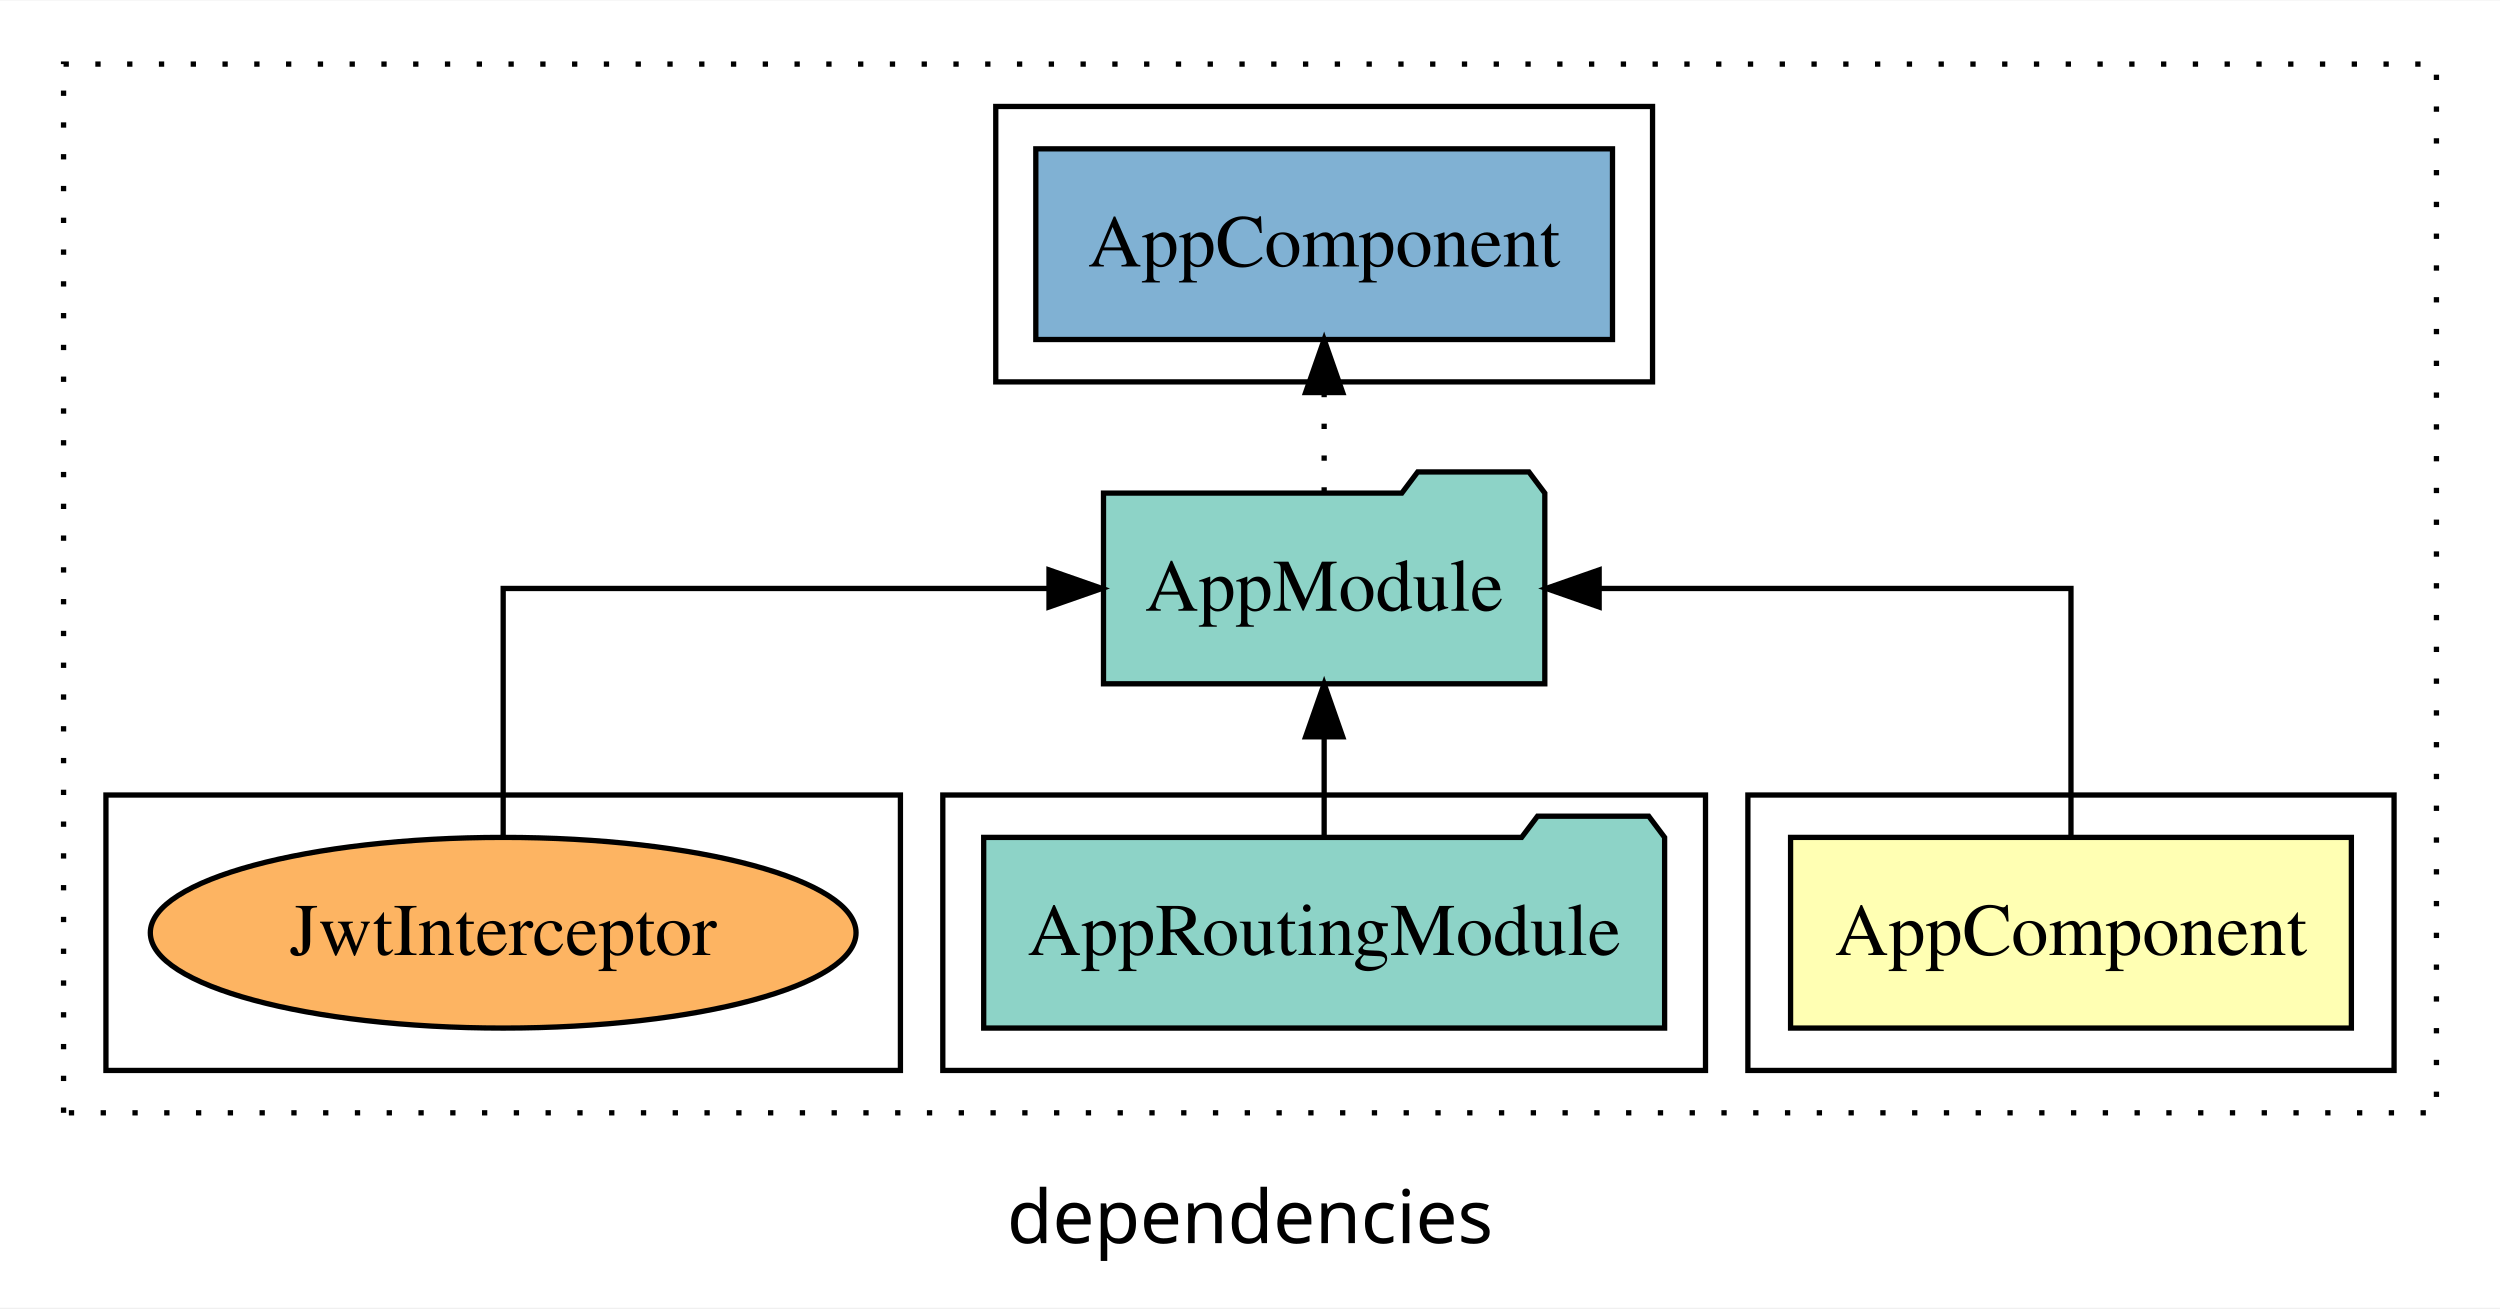
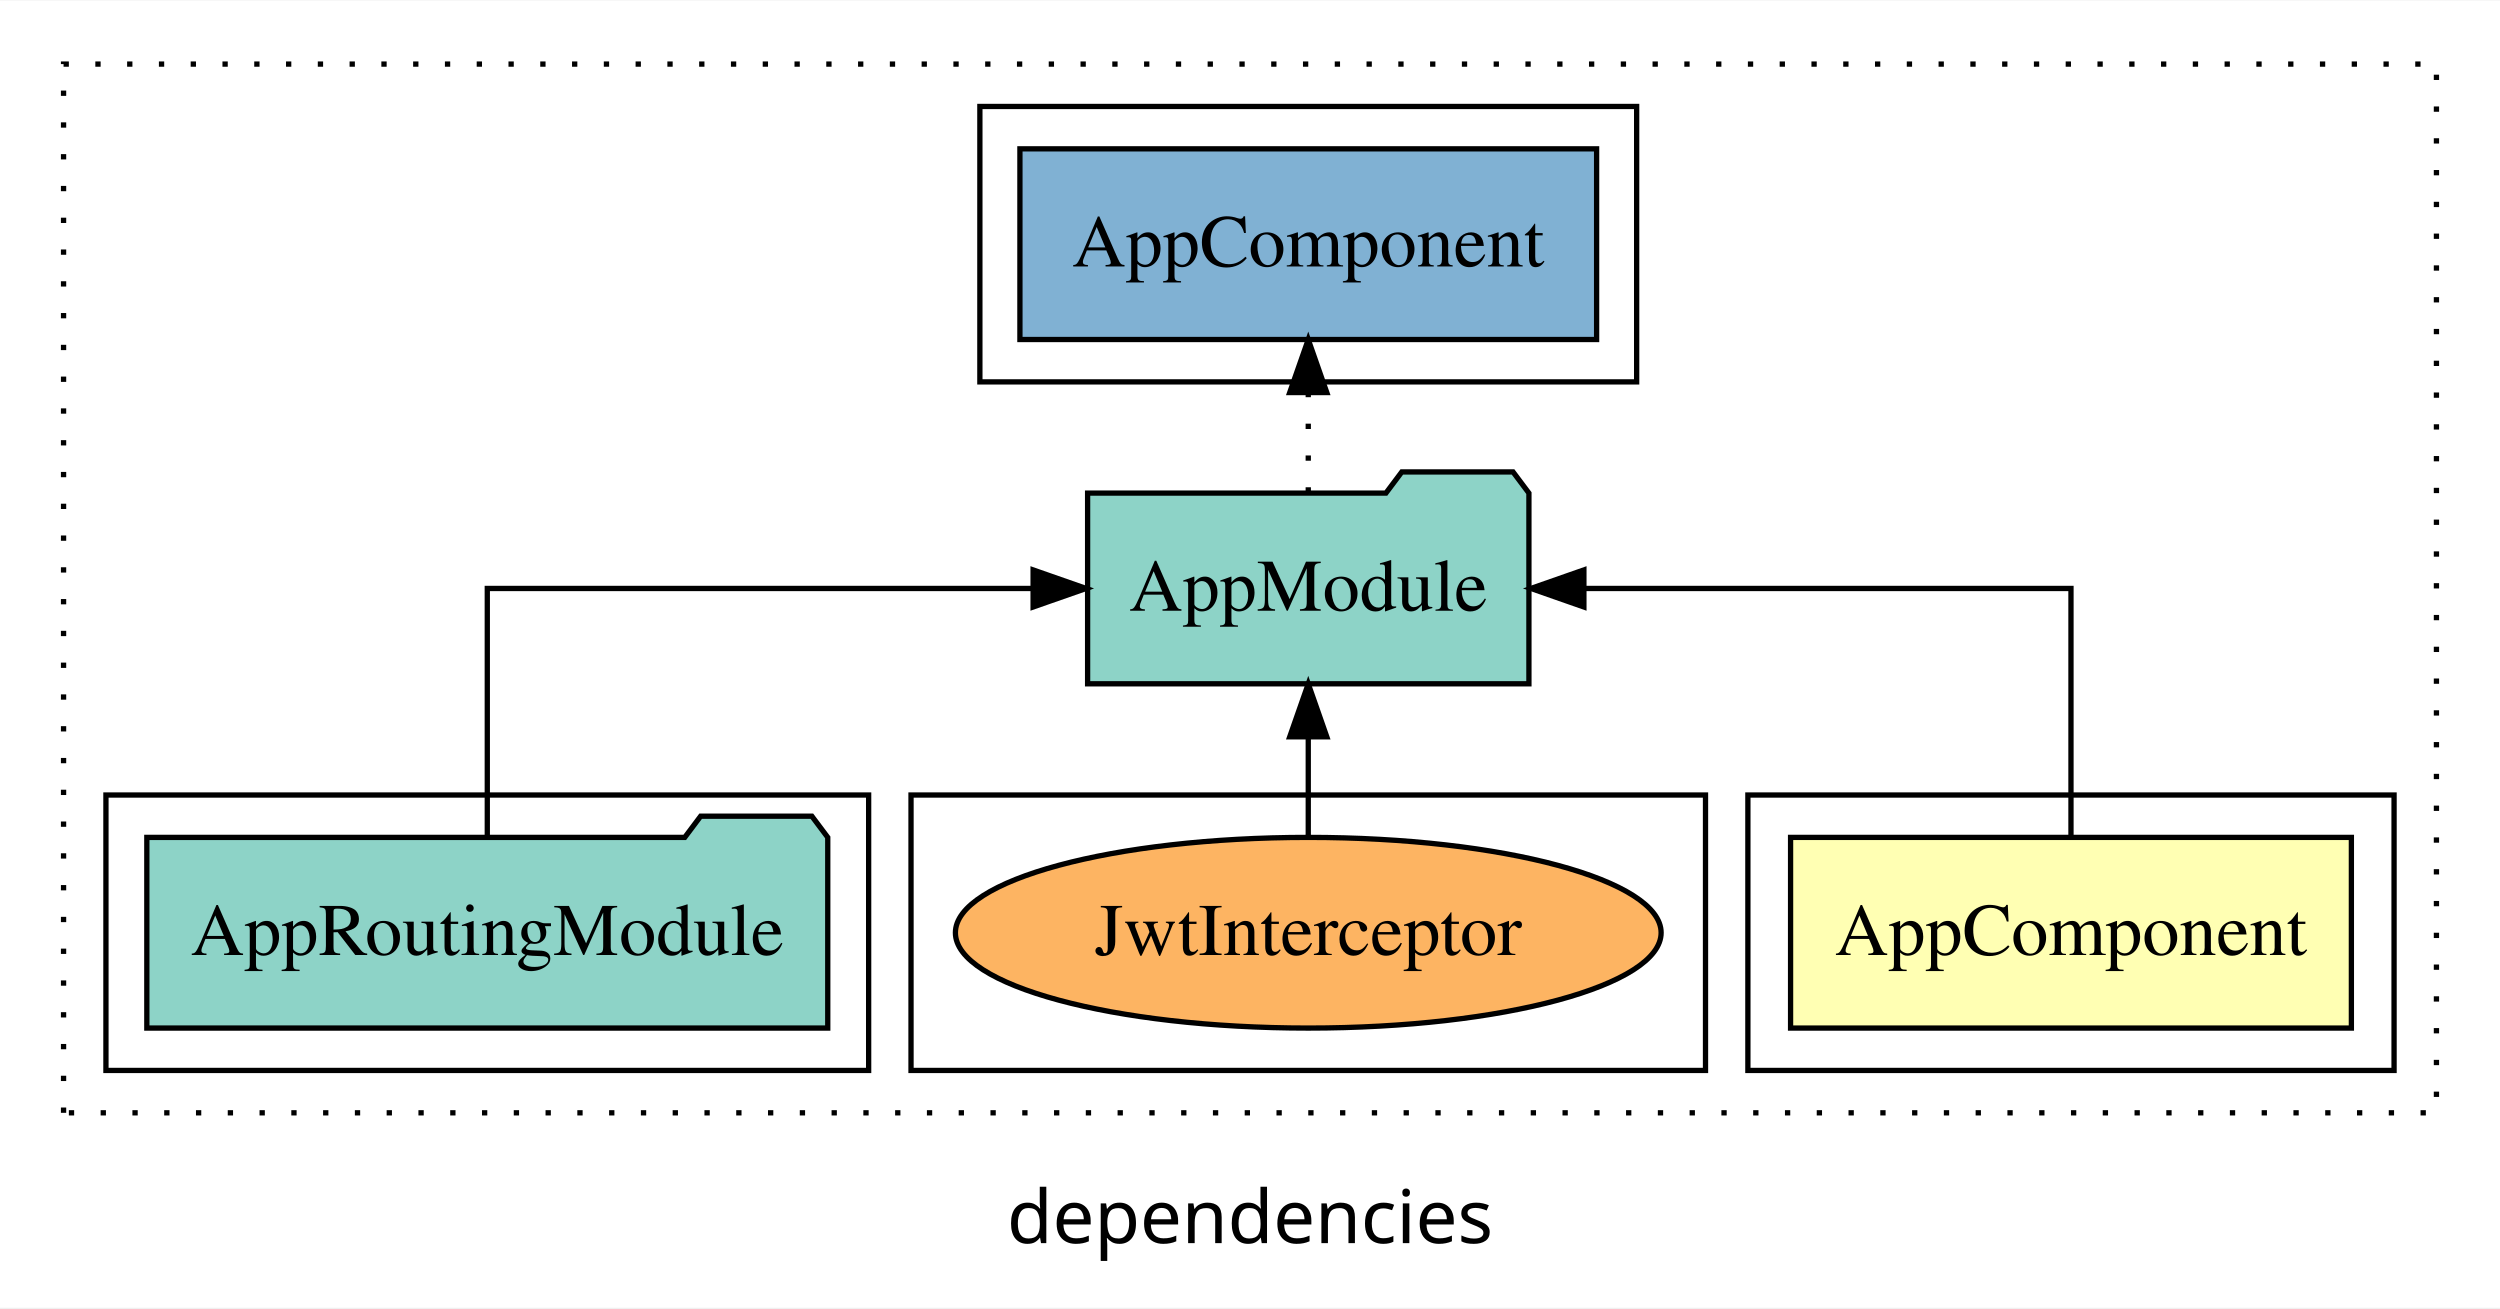
<svg xmlns="http://www.w3.org/2000/svg" width="472pt" height="247pt" viewBox="0.00 0.00 472.00 246.80">
  <g id="graph0" class="graph" transform="scale(1 1) rotate(0) translate(4 242.8)">
    <polygon fill="white" stroke="transparent" points="-4,4 -4,-242.8 468,-242.8 468,4 -4,4" />
    <text text-anchor="middle" x="232" y="-8.2" font-family="sans-serif" font-size="14.00">dependencies</text>
    <g id="clust1" class="cluster">
      <polygon fill="none" stroke="black" stroke-dasharray="1,5" points="8,-32.8 8,-230.8 456,-230.8 456,-32.8 8,-32.8" />
    </g>
    <g id="clust2" class="cluster">
      <polygon fill="none" stroke="black" points="326,-40.8 326,-92.8 448,-92.8 448,-40.8 326,-40.8" />
    </g>
-     <g id="clust4" class="cluster">
-       <polygon fill="none" stroke="black" points="174,-40.8 174,-92.8 318,-92.8 318,-40.8 174,-40.8" />
-     </g>
    <g id="clust6" class="cluster">
-       <polygon fill="none" stroke="black" points="184,-170.8 184,-222.8 308,-222.8 308,-170.8 184,-170.8" />
+       <polygon fill="none" stroke="black" points="181,-170.8 181,-222.8 305,-222.8 305,-170.8 181,-170.8" />
    </g>
    <g id="clust7" class="cluster">
-       <polygon fill="none" stroke="black" points="16,-40.8 16,-92.8 166,-92.8 166,-40.8 16,-40.8" />
+       <polygon fill="none" stroke="black" points="168,-40.8 168,-92.8 318,-92.8 318,-40.8 168,-40.8" />
+     </g>
+     <g id="clust4" class="cluster">
+       <polygon fill="none" stroke="black" points="16,-40.8 16,-92.8 160,-92.8 160,-40.8 16,-40.8" />
    </g>
    <g id="node1" class="node">
      <polygon fill="#ffffb3" stroke="black" points="439.94,-84.8 334.06,-84.8 334.06,-48.8 439.94,-48.8 439.94,-84.8" />
      <text text-anchor="middle" x="387" y="-62.6" font-family="Times,serif" font-size="14.00">AppComponent</text>
    </g>
    <g id="node2" class="node">
-       <polygon fill="#8dd3c7" stroke="black" points="287.66,-149.8 284.66,-153.8 263.66,-153.8 260.66,-149.8 204.34,-149.8 204.34,-113.8 287.66,-113.8 287.66,-149.8" />
-       <text text-anchor="middle" x="246" y="-127.6" font-family="Times,serif" font-size="14.00">AppModule</text>
+       <polygon fill="#8dd3c7" stroke="black" points="284.66,-149.8 281.66,-153.8 260.66,-153.8 257.66,-149.8 201.34,-149.8 201.34,-113.8 284.66,-113.8 284.66,-149.8" />
+       <text text-anchor="middle" x="243" y="-127.6" font-family="Times,serif" font-size="14.00">AppModule</text>
    </g>
    <g id="edge1" class="edge">
-       <path fill="none" stroke="black" d="M387,-84.91C387,-104.14 387,-131.8 387,-131.8 387,-131.8 297.92,-131.8 297.92,-131.8" />
-       <polygon fill="black" stroke="black" points="297.92,-128.3 287.92,-131.8 297.92,-135.3 297.92,-128.3" />
+       <path fill="none" stroke="black" d="M387,-84.91C387,-104.14 387,-131.8 387,-131.8 387,-131.8 295.04,-131.8 295.04,-131.8" />
+       <polygon fill="black" stroke="black" points="295.04,-128.3 285.04,-131.8 295.04,-135.3 295.04,-128.3" />
    </g>
    <g id="node4" class="node">
-       <polygon fill="#80b1d3" stroke="black" points="300.44,-214.8 191.56,-214.8 191.56,-178.8 300.44,-178.8 300.44,-214.8" />
-       <text text-anchor="middle" x="246" y="-192.6" font-family="Times,serif" font-size="14.00">AppComponent </text>
+       <polygon fill="#80b1d3" stroke="black" points="297.44,-214.8 188.56,-214.8 188.56,-178.8 297.44,-178.8 297.44,-214.8" />
+       <text text-anchor="middle" x="243" y="-192.6" font-family="Times,serif" font-size="14.00">AppComponent </text>
    </g>
    <g id="edge3" class="edge">
-       <path fill="none" stroke="black" stroke-dasharray="1,5" d="M246,-149.91C246,-149.91 246,-168.79 246,-168.79" />
-       <polygon fill="black" stroke="black" points="242.5,-168.79 246,-178.79 249.5,-168.79 242.5,-168.79" />
+       <path fill="none" stroke="black" stroke-dasharray="1,5" d="M243,-149.91C243,-149.91 243,-168.79 243,-168.79" />
+       <polygon fill="black" stroke="black" points="239.5,-168.79 243,-178.79 246.5,-168.79 239.5,-168.79" />
    </g>
    <g id="node3" class="node">
-       <polygon fill="#8dd3c7" stroke="black" points="310.28,-84.8 307.28,-88.8 286.28,-88.8 283.28,-84.8 181.72,-84.8 181.72,-48.8 310.28,-48.8 310.28,-84.8" />
-       <text text-anchor="middle" x="246" y="-62.6" font-family="Times,serif" font-size="14.00">AppRoutingModule</text>
+       <polygon fill="#8dd3c7" stroke="black" points="152.28,-84.8 149.28,-88.8 128.28,-88.8 125.28,-84.8 23.72,-84.8 23.72,-48.8 152.28,-48.8 152.28,-84.8" />
+       <text text-anchor="middle" x="88" y="-62.6" font-family="Times,serif" font-size="14.00">AppRoutingModule</text>
    </g>
    <g id="edge2" class="edge">
-       <path fill="none" stroke="black" d="M246,-84.91C246,-84.91 246,-103.79 246,-103.79" />
-       <polygon fill="black" stroke="black" points="242.5,-103.79 246,-113.79 249.5,-103.79 242.5,-103.79" />
+       <path fill="none" stroke="black" d="M88,-84.91C88,-104.14 88,-131.8 88,-131.8 88,-131.8 191.05,-131.8 191.05,-131.8" />
+       <polygon fill="black" stroke="black" points="191.05,-135.3 201.05,-131.8 191.05,-128.3 191.05,-135.3" />
    </g>
    <g id="node5" class="node">
-       <ellipse fill="#fdb462" stroke="black" cx="91" cy="-66.8" rx="66.62" ry="18" />
-       <text text-anchor="middle" x="91" y="-62.6" font-family="Times,serif" font-size="14.00">JwtInterceptor</text>
+       <ellipse fill="#fdb462" stroke="black" cx="243" cy="-66.8" rx="66.62" ry="18" />
+       <text text-anchor="middle" x="243" y="-62.6" font-family="Times,serif" font-size="14.00">JwtInterceptor</text>
    </g>
    <g id="edge4" class="edge">
-       <path fill="none" stroke="black" d="M91,-84.91C91,-104.14 91,-131.8 91,-131.8 91,-131.8 194.05,-131.8 194.05,-131.8" />
-       <polygon fill="black" stroke="black" points="194.05,-135.3 204.05,-131.8 194.05,-128.3 194.05,-135.3" />
+       <path fill="none" stroke="black" d="M243,-84.91C243,-84.91 243,-103.79 243,-103.79" />
+       <polygon fill="black" stroke="black" points="239.5,-103.79 243,-113.79 246.5,-103.79 239.5,-103.79" />
    </g>
  </g>
</svg>
